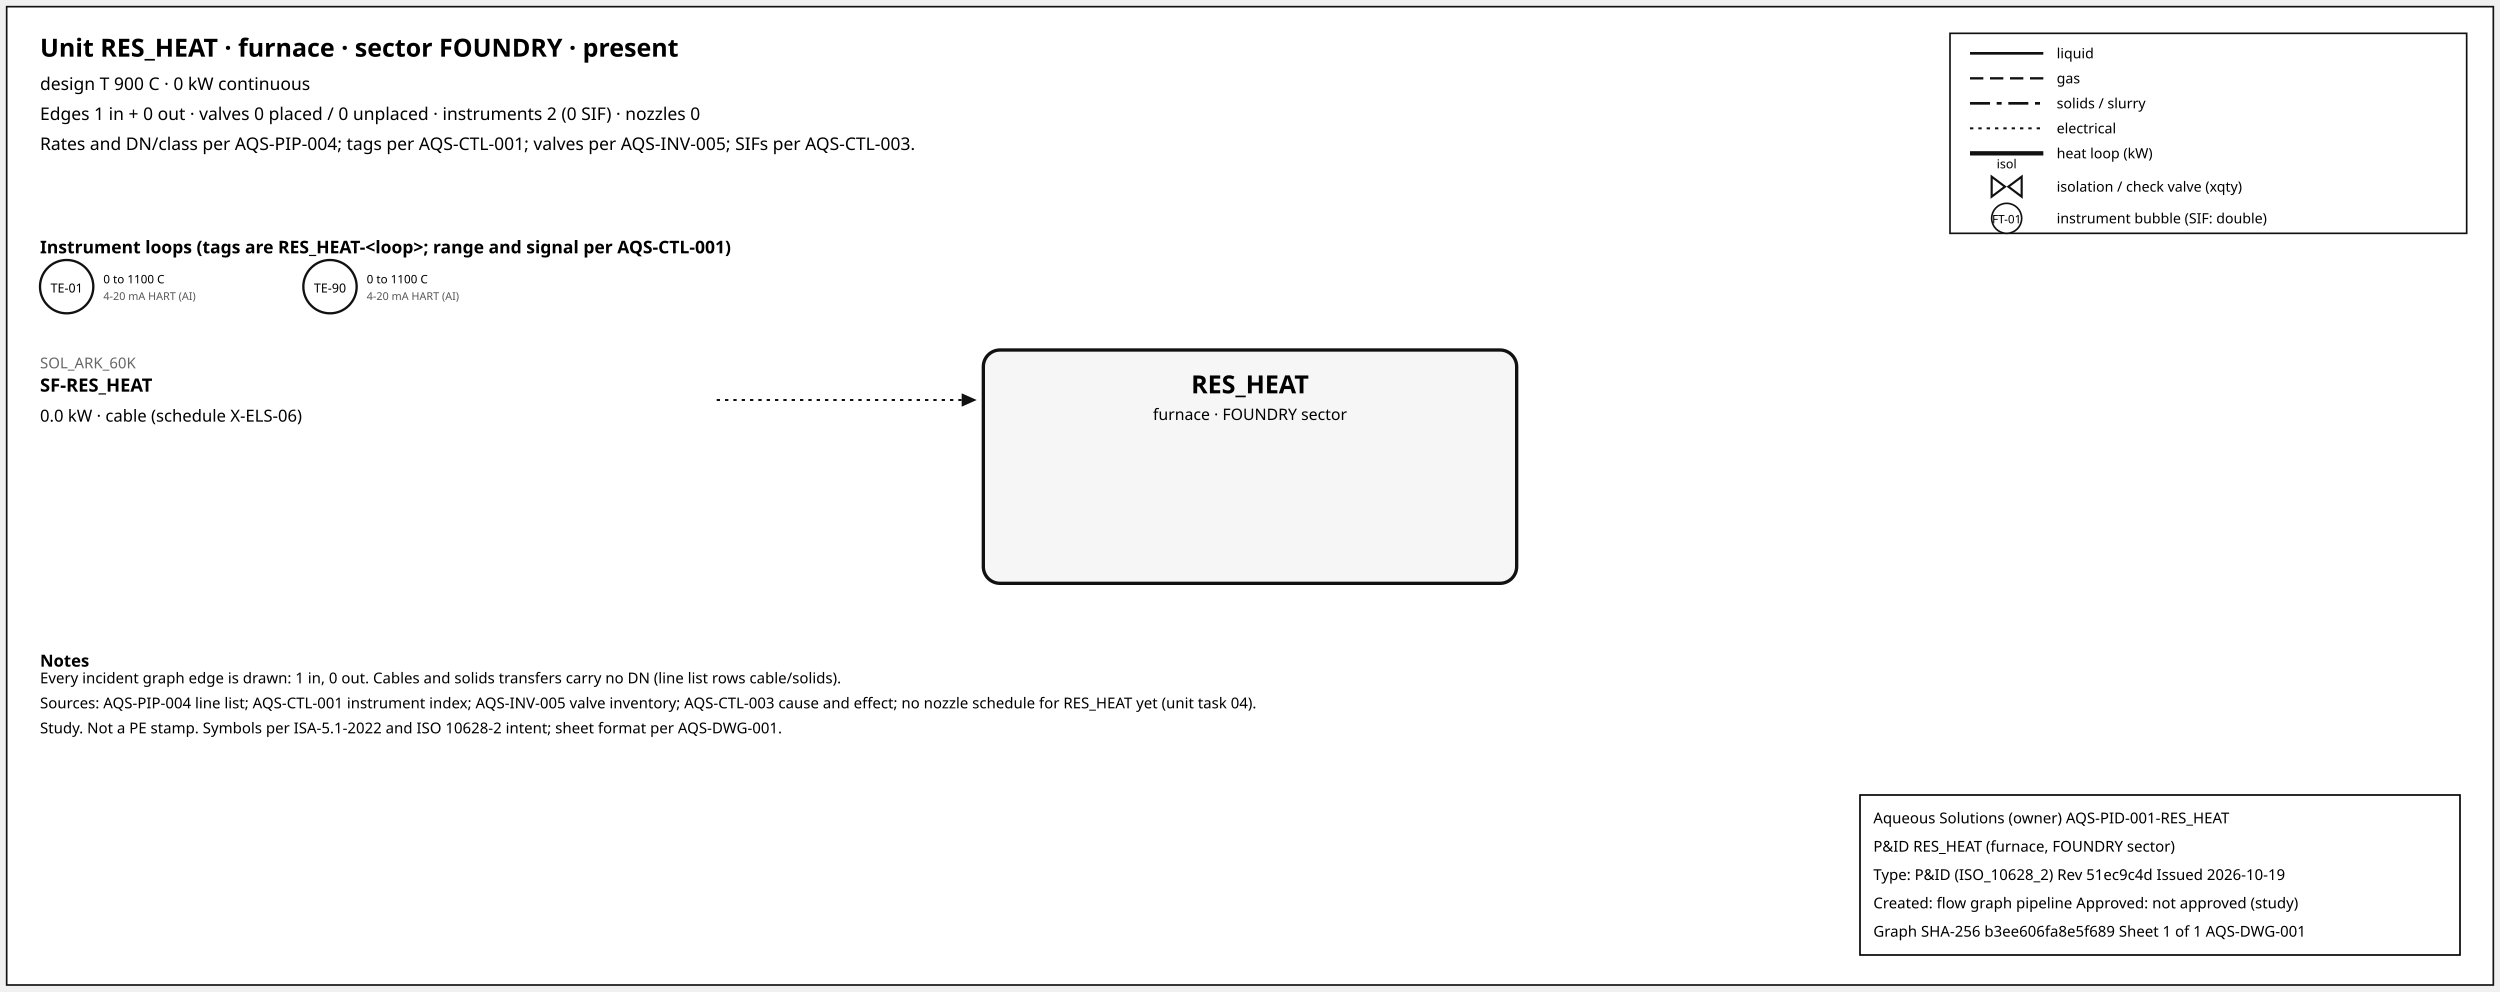
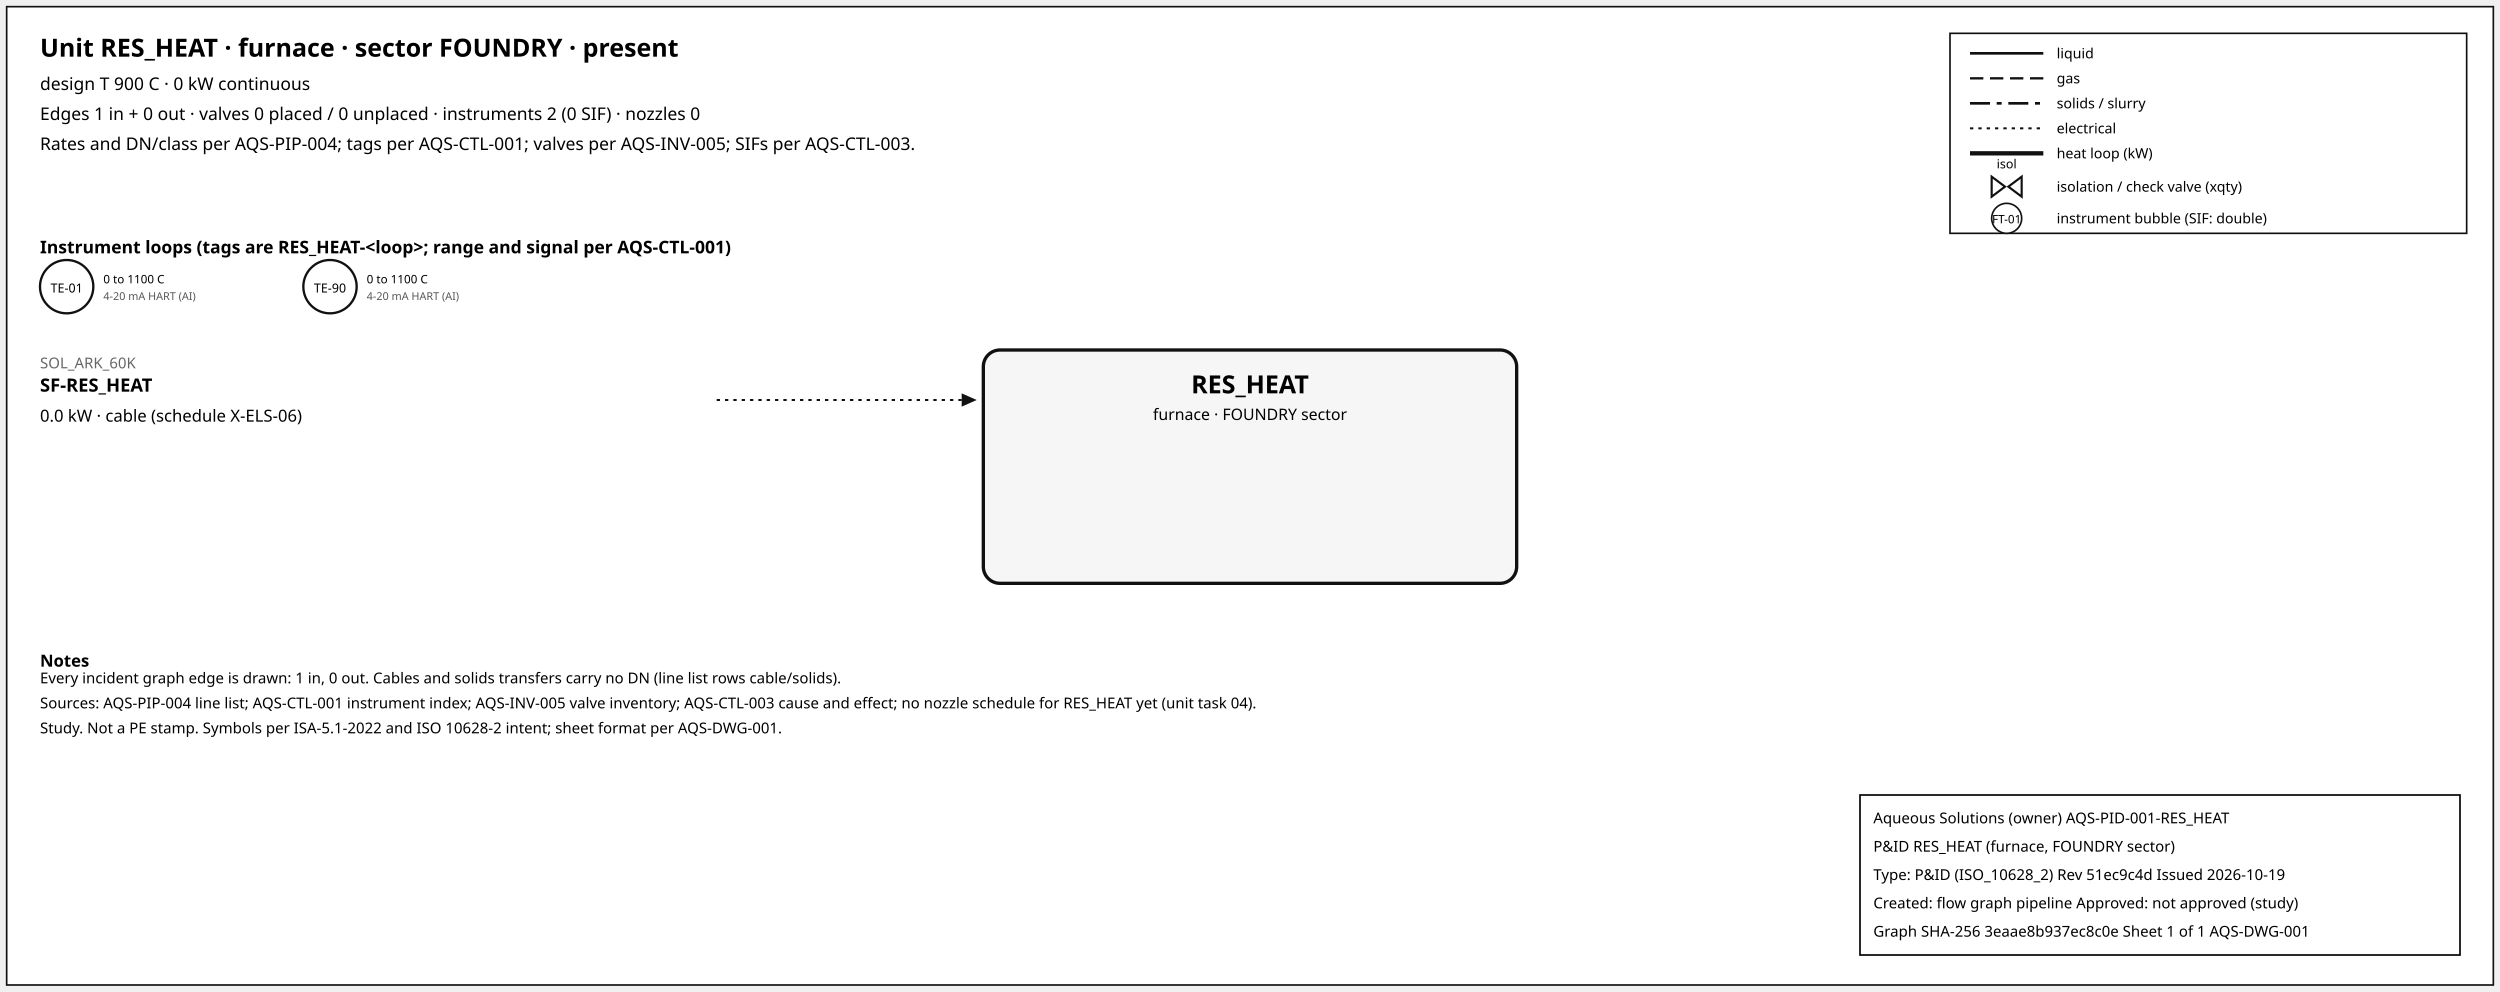
<svg xmlns="http://www.w3.org/2000/svg" width="1500" height="595" font-family="sans-serif">
  <rect x="4" y="4" width="1492" height="587" fill="white" stroke="#111" />
  <text x="24" y="34" font-size="15" font-weight="600">Unit RES_HEAT · furnace · sector FOUNDRY · present</text>
  <text x="24" y="54" font-size="10.5">design T 900 C · 0 kW continuous</text>
  <text x="24" y="72" font-size="10.5">Edges 1 in + 0 out · valves 0 placed / 0 unplaced · instruments 2 (0 SIF) · nozzles 0</text>
  <text x="24" y="90" font-size="10.5">Rates and DN/class per AQS-PIP-004; tags per AQS-CTL-001; valves per AQS-INV-005; SIFs per AQS-CTL-003.</text>
  <rect x="1170" y="20" width="310" height="120" fill="white" stroke="#111" />
  <line x1="1182" y1="32" x2="1226" y2="32" stroke="#111" stroke-width="1.6" />
  <text x="1234" y="35" font-size="8.5">liquid</text>
  <line x1="1182" y1="47" x2="1226" y2="47" stroke="#111" stroke-width="1.4" stroke-dasharray="8,4" />
  <text x="1234" y="50" font-size="8.5">gas</text>
  <line x1="1182" y1="62" x2="1226" y2="62" stroke="#111" stroke-width="1.6" stroke-dasharray="12,4,3,4" />
  <text x="1234" y="65" font-size="8.5">solids / slurry</text>
  <line x1="1182" y1="77" x2="1226" y2="77" stroke="#111" stroke-width="1.2" stroke-dasharray="2,3" />
  <text x="1234" y="80" font-size="8.5">electrical</text>
  <line x1="1182" y1="92" x2="1226" y2="92" stroke="#111" stroke-width="2.6" />
  <text x="1234" y="95" font-size="8.5">heat loop (kW)</text>
  <path d="M 1195.0,106 L 1203.0,112 L 1195.0,118 Z M 1213.0,106 L 1205.0,112 L 1213.0,118 Z" fill="white" stroke="#111" stroke-width="1.3" />
  <text x="1204.0" y="101.0" font-size="7.5" text-anchor="middle">isol</text>
  <text x="1234" y="115" font-size="8.5">isolation / check valve (xqty)</text>
  <circle cx="1204" cy="131" r="9" fill="white" stroke="#111" />
  <text x="1204" y="134" font-size="7" text-anchor="middle">FT-01</text>
  <text x="1234" y="134" font-size="8.5">instrument bubble (SIF: double)</text>
  <text x="24" y="152" font-size="10.5" font-weight="600">Instrument loops (tags are RES_HEAT-&lt;loop&gt;; range and signal per AQS-CTL-001)</text>
  <circle cx="40" cy="172" r="16" fill="white" stroke="#111" stroke-width="1.4" />
  <text x="40" y="175.5" font-size="7.5" text-anchor="middle">TE-01</text>
  <text x="62" y="170" font-size="7">0 to 1100 C</text>
  <text x="62" y="180" font-size="6.5" fill="#555">4-20 mA HART (AI)</text>
  <circle cx="198" cy="172" r="16" fill="white" stroke="#111" stroke-width="1.4" />
  <text x="198" y="175.5" font-size="7.5" text-anchor="middle">TE-90</text>
  <text x="220" y="170" font-size="7">0 to 1100 C</text>
  <text x="220" y="180" font-size="6.5" fill="#555">4-20 mA HART (AI)</text>
  <rect x="590" y="210" width="320" height="140" rx="10" fill="#f6f6f6" stroke="#111" stroke-width="2" />
  <text x="750.0" y="236" font-size="15" font-weight="700" text-anchor="middle">RES_HEAT</text>
  <text x="750.0" y="252" font-size="9.5" text-anchor="middle">furnace · FOUNDRY sector</text>
  <line x1="430" y1="240" x2="577" y2="240" stroke="#111" stroke-width="1.2" stroke-dasharray="2,3" class="edge-in" />
  <polygon points="586,240 577,236 577,244" fill="#111" />
  <text x="24" y="221" font-size="9" fill="#666" text-anchor="start">SOL_ARK_60K</text>
  <text x="24" y="235" font-size="11" font-weight="600" text-anchor="start">SF-RES_HEAT</text>
  <text x="24" y="253" font-size="10" text-anchor="start">0.0 kW · cable (schedule X-ELS-06)</text>
  <text x="24" y="400" font-size="10" font-weight="600">Notes</text>
  <text x="24" y="410" font-size="9">Every incident graph edge is drawn: 1 in, 0 out. Cables and solids transfers carry no DN (line list rows cable/solids).</text>
  <text x="24" y="425" font-size="9">Sources: AQS-PIP-004 line list; AQS-CTL-001 instrument index; AQS-INV-005 valve inventory; AQS-CTL-003 cause and effect; no nozzle schedule for RES_HEAT yet (unit task 04).</text>
  <text x="24" y="440" font-size="9">Study. Not a PE stamp. Symbols per ISA-5.1-2022 and ISO 10628-2 intent; sheet format per AQS-DWG-001.</text>
  <g id="aqs-title-block">
    <rect x="1116" y="477" width="360" height="96" fill="white" stroke="black" stroke-width="1" />
    <text x="1124" y="494" font-size="9">Aqueous Solutions (owner)   AQS-PID-001-RES_HEAT</text>
    <text x="1124" y="511" font-size="9">P&amp;ID RES_HEAT (furnace, FOUNDRY sector)</text>
    <text x="1124" y="528" font-size="9">Type: P&amp;ID (ISO_10628_2)   Rev 51ec9c4d   Issued 2026-10-19</text>
    <text x="1124" y="545" font-size="9">Created: flow graph pipeline   Approved: not approved (study)</text>
-     <text x="1124" y="562" font-size="9">Graph SHA-256 b3ee606fa8e5f689   Sheet 1 of 1   AQS-DWG-001</text>
+     <text x="1124" y="562" font-size="9">Graph SHA-256 3eaae8b937ec8c0e   Sheet 1 of 1   AQS-DWG-001</text>
  </g>
</svg>
